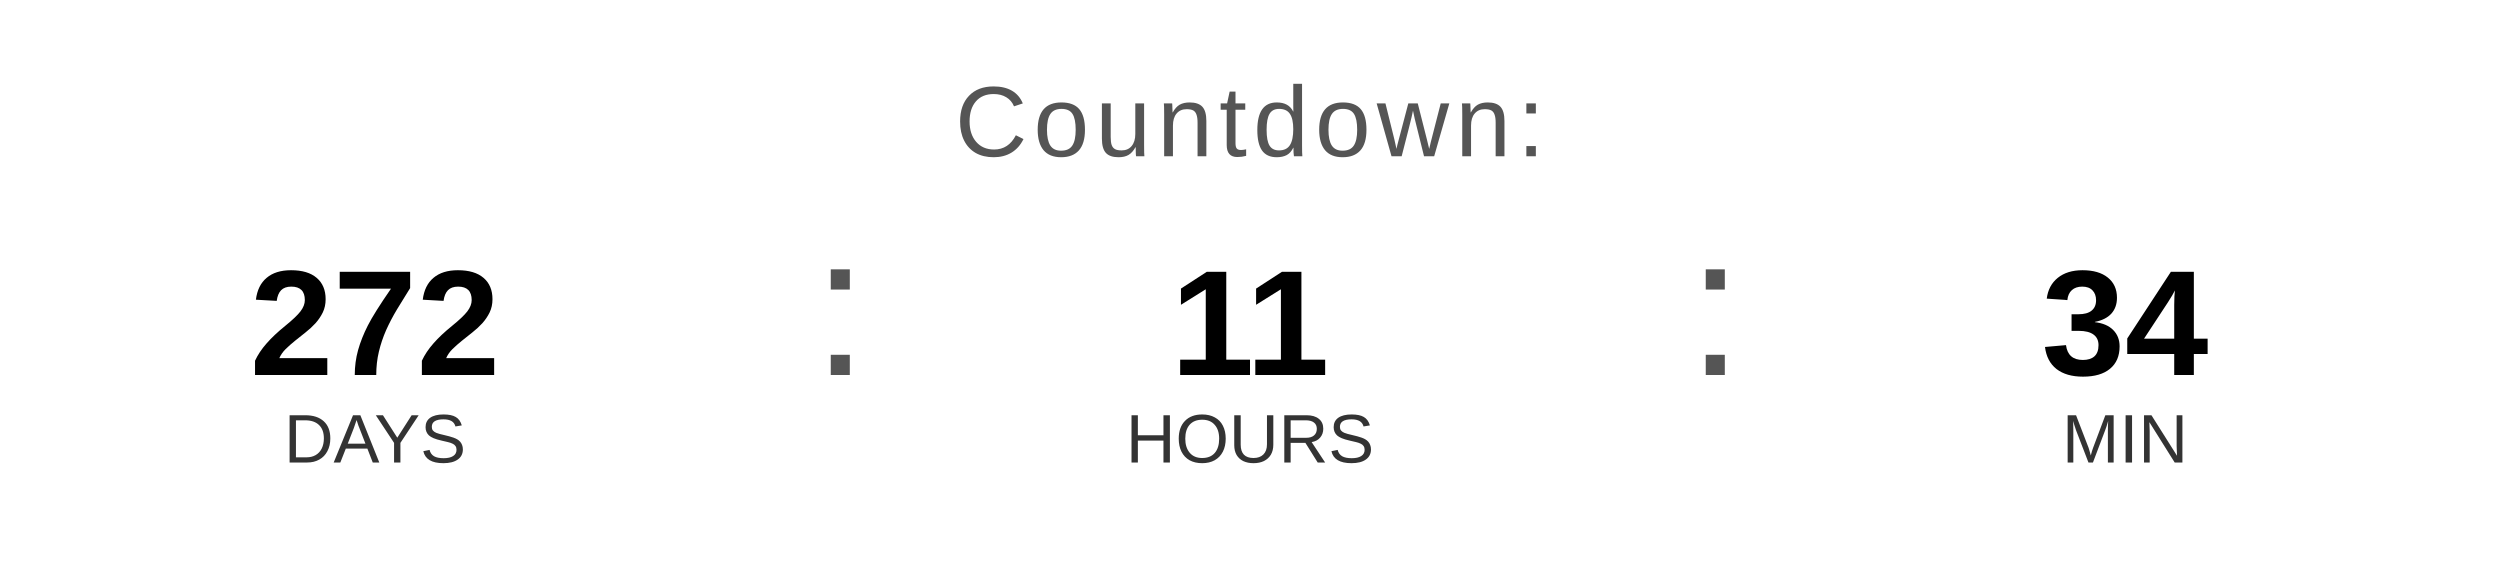
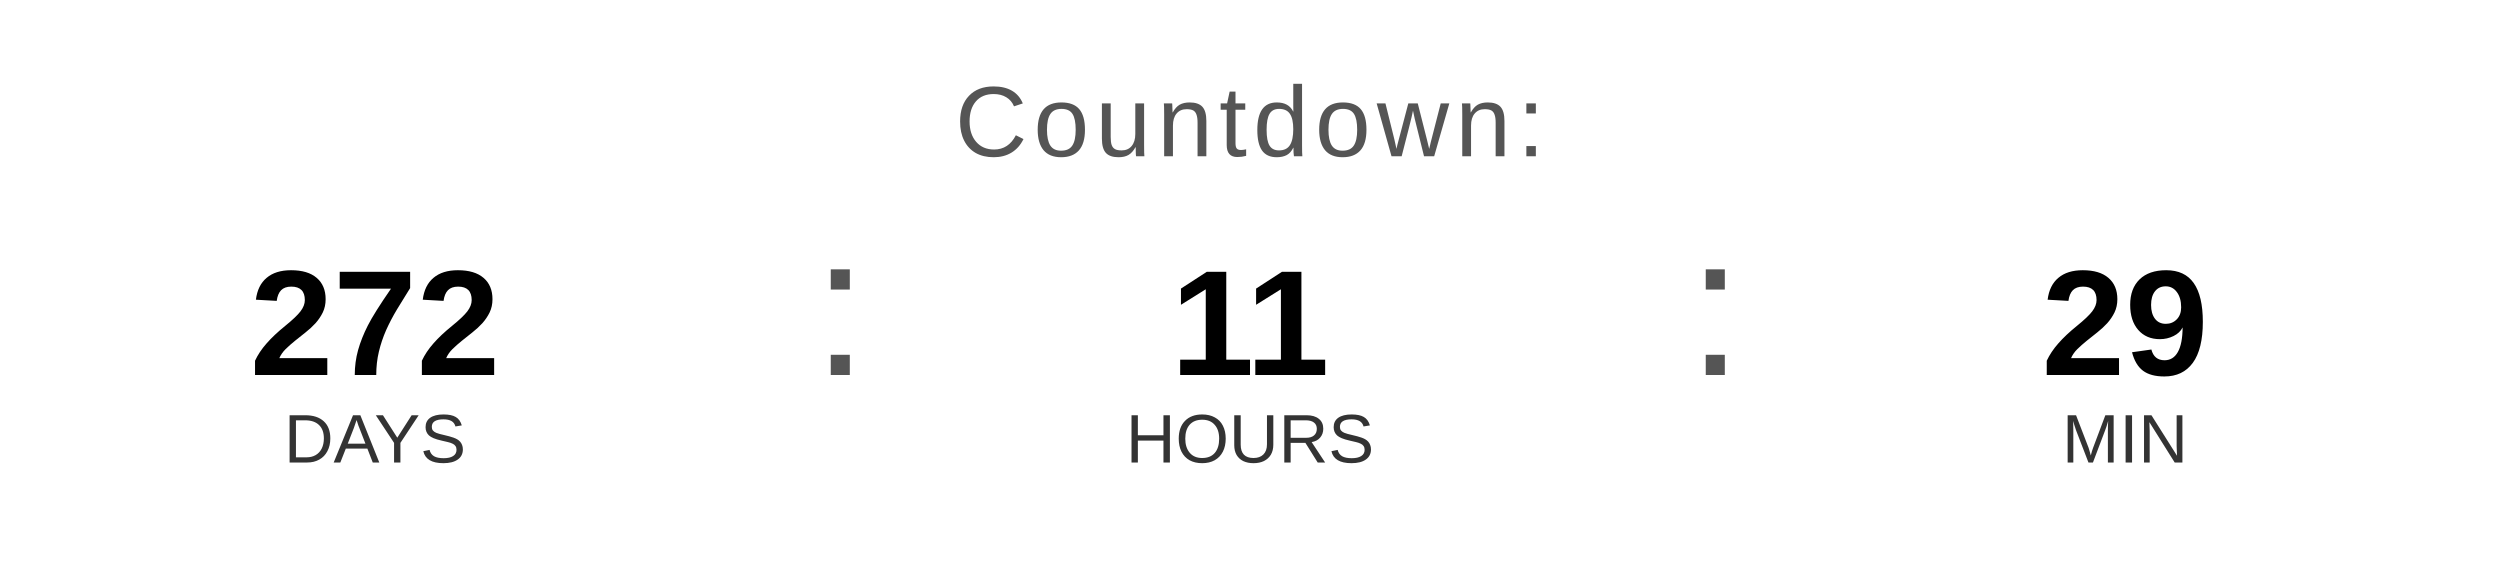
<svg xmlns="http://www.w3.org/2000/svg" width="400" height="90" viewBox="0 0 400 90">
  <text x="200" y="25" font-family="Arial, Helvetica, sans-serif" font-size="16" fill="#555555" text-anchor="middle" letter-spacing="1">
    Countdown:
  </text>
  <text x="60" y="60" font-family="Arial, Helvetica, sans-serif" font-size="24" font-weight="bold" fill="#000000" text-anchor="middle">272</text>
  <text x="60" y="74" font-family="Arial, Helvetica, sans-serif" font-size="11" fill="#333333" text-anchor="middle">DAYS</text>
  <text x="130" y="60" font-family="Arial, sans-serif" font-size="32" fill="#555555">:</text>
  <text x="200" y="60" font-family="Arial, Helvetica, sans-serif" font-size="24" font-weight="bold" fill="#000000" text-anchor="middle">11</text>
  <text x="200" y="74" font-family="Arial, Helvetica, sans-serif" font-size="11" fill="#333333" text-anchor="middle">HOURS</text>
  <text x="270" y="60" font-family="Arial, sans-serif" font-size="32" fill="#555555">:</text>
-   <text x="340" y="60" font-family="Arial, Helvetica, sans-serif" font-size="24" font-weight="bold" fill="#000000" text-anchor="middle">34</text>
+   <text x="340" y="60" font-family="Arial, Helvetica, sans-serif" font-size="24" font-weight="bold" fill="#000000" text-anchor="middle">29</text>
  <text x="340" y="74" font-family="Arial, Helvetica, sans-serif" font-size="11" fill="#333333" text-anchor="middle">MIN</text>
</svg>
